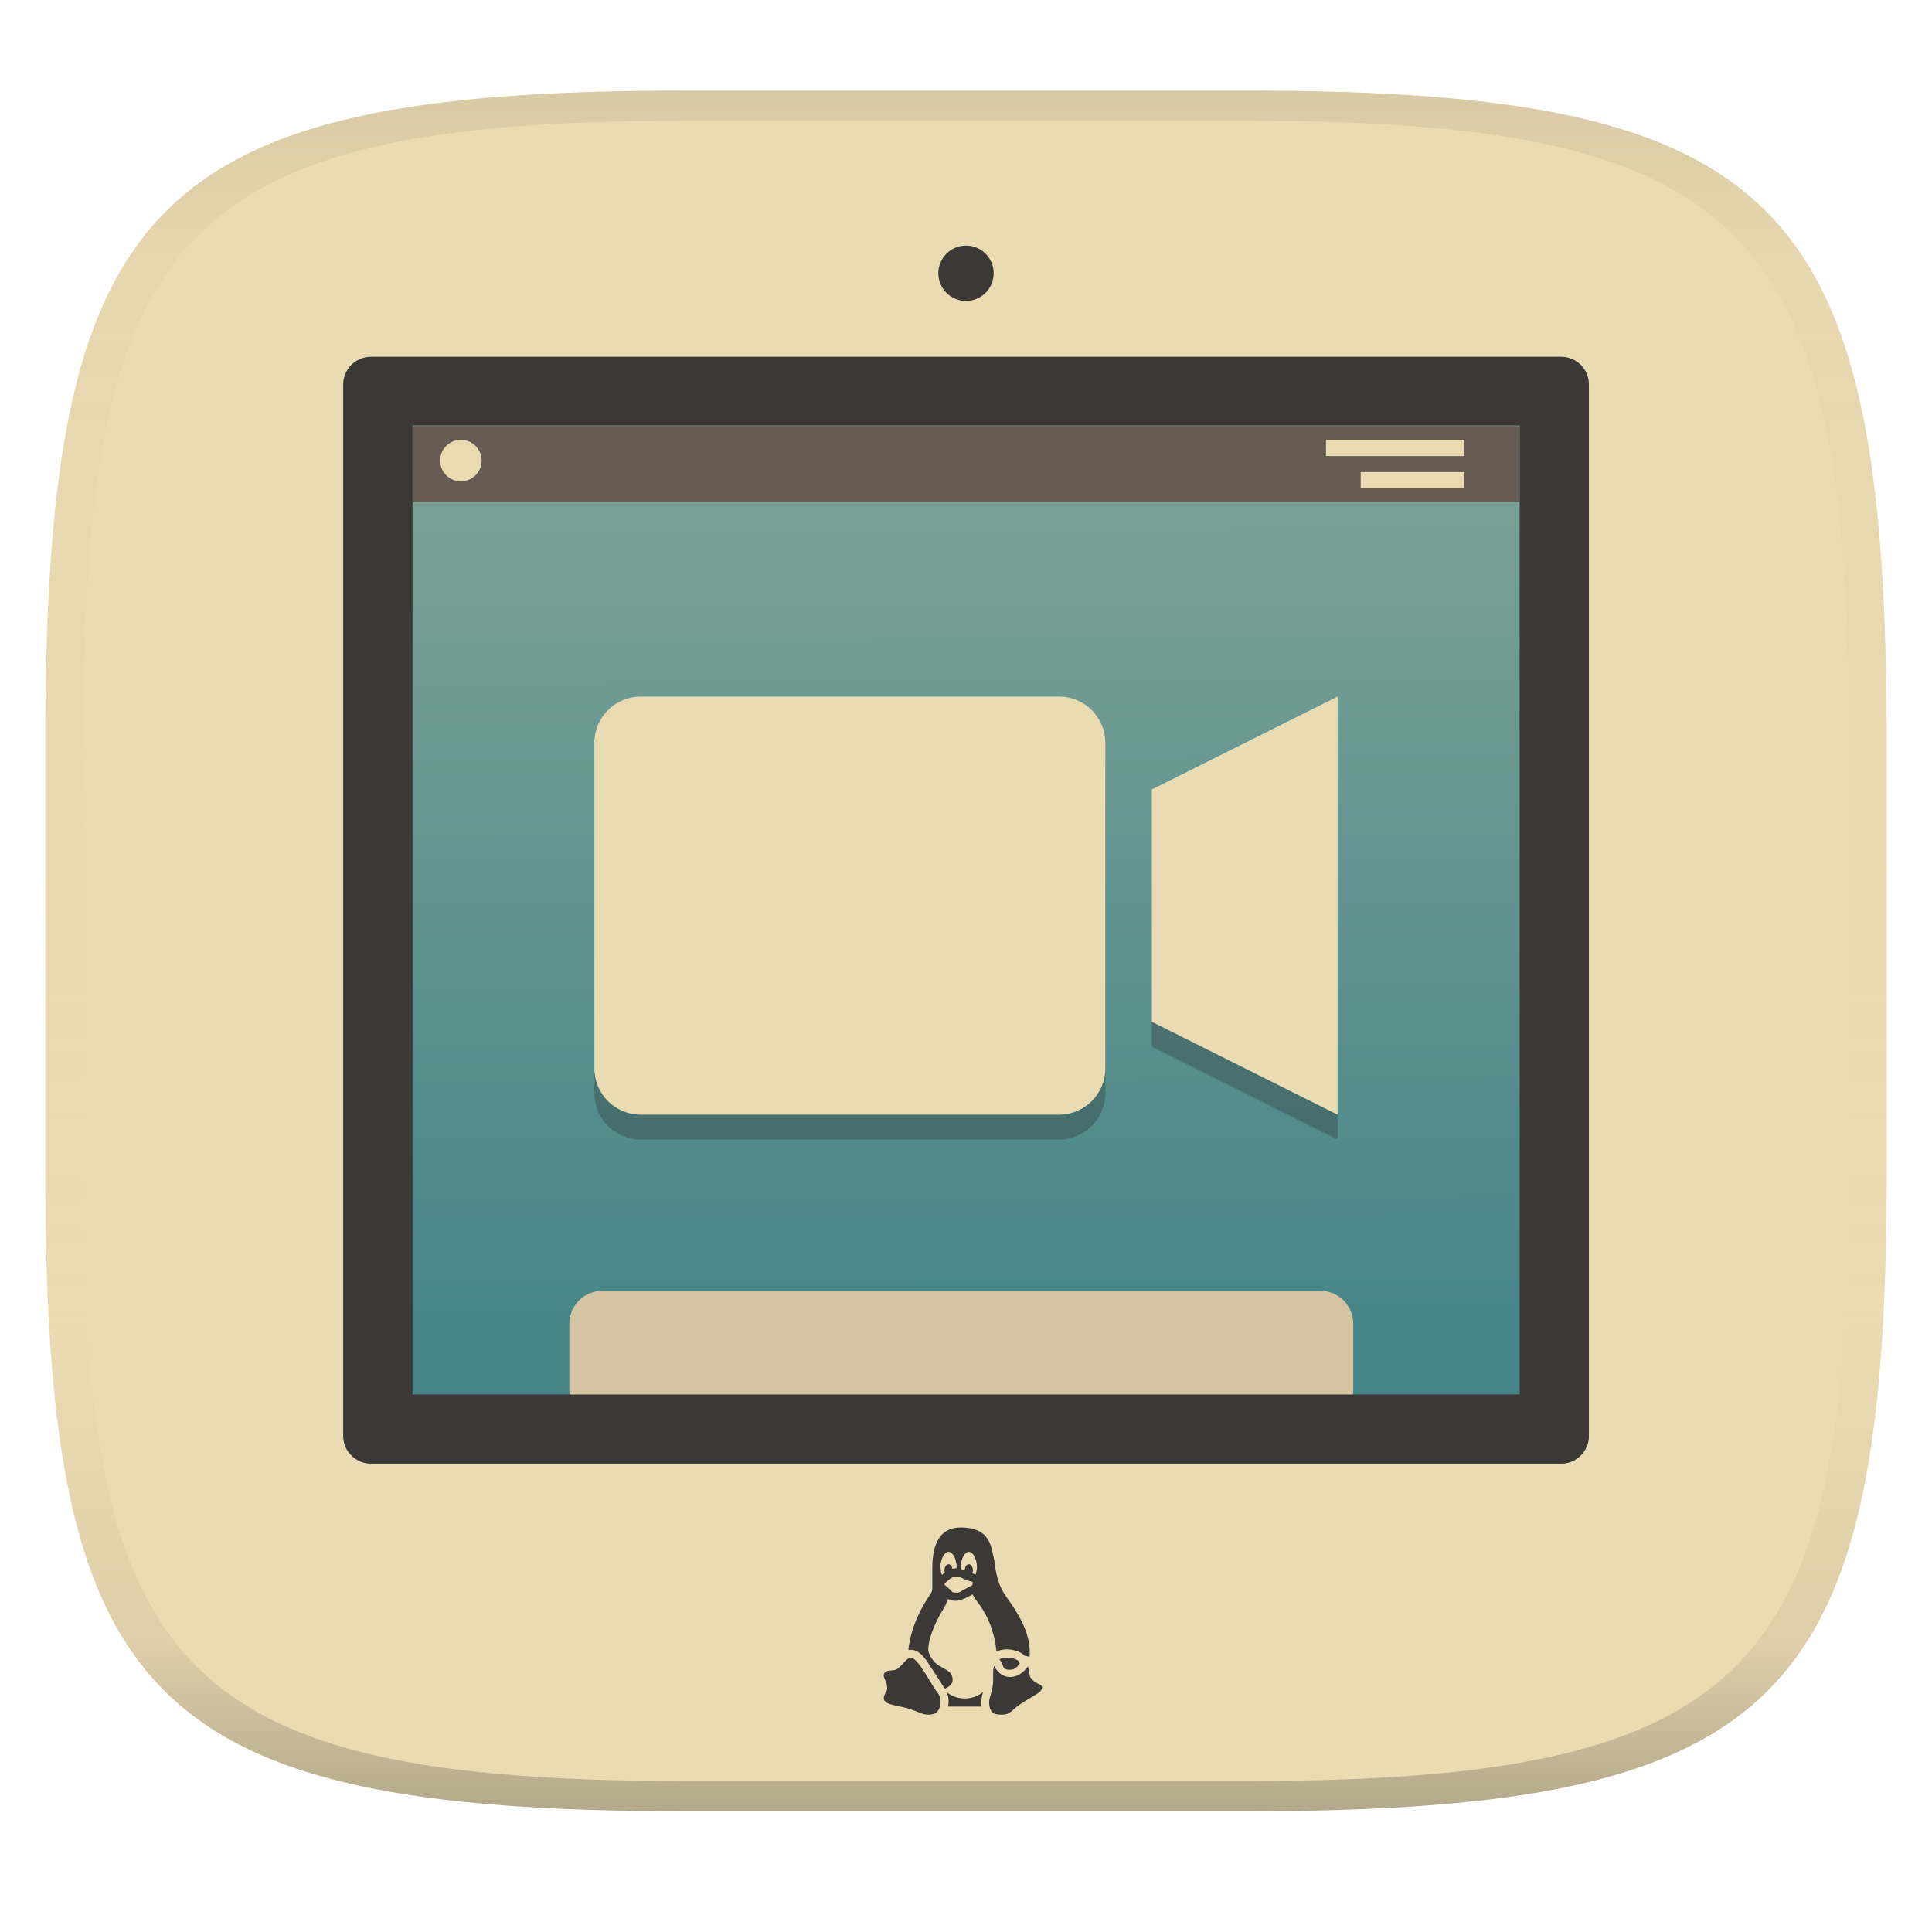
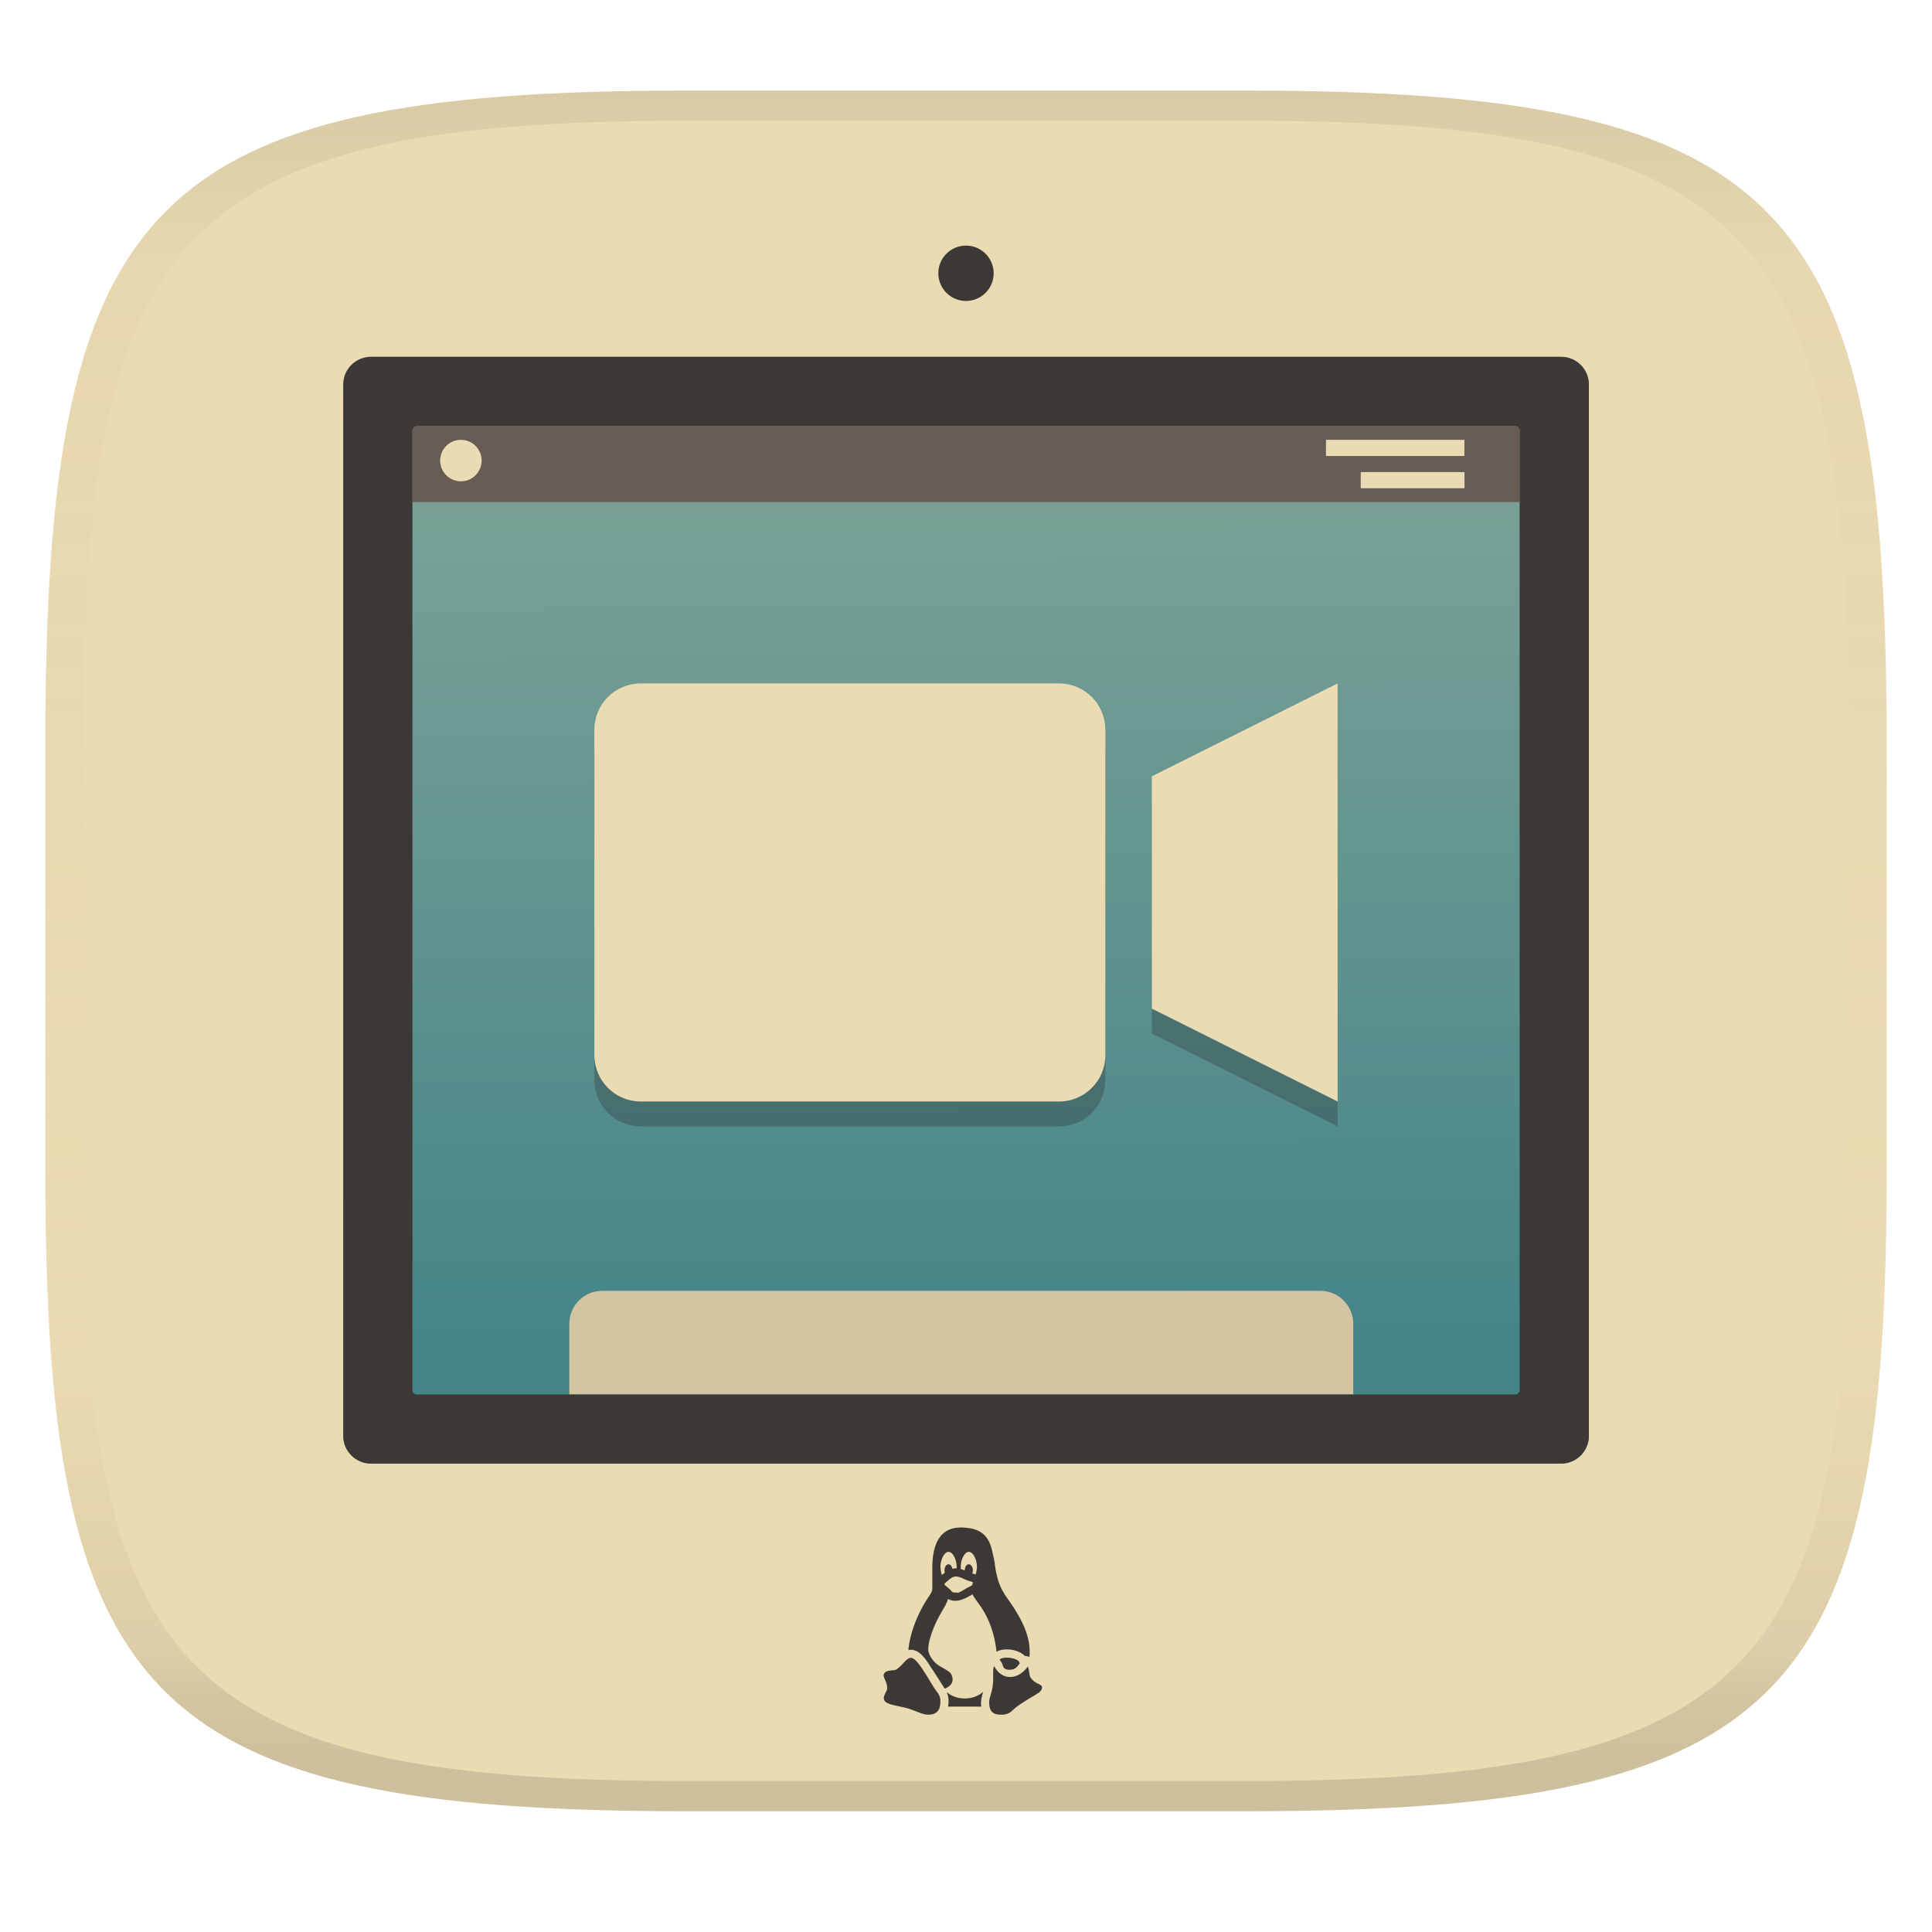
<svg xmlns="http://www.w3.org/2000/svg" width="256" height="256" version="1.1">
  <linearGradient id="b" x1=".5" x2=".5" y2="1" gradientTransform="matrix(244,0,0,228,5.981,12)" gradientUnits="userSpaceOnUse">
    <stop stop-color="#ebdbb2" offset="0" />
    <stop stop-color="#ebdbb2" offset="1" />
  </linearGradient>
  <defs>
    <linearGradient id="linearGradient31" x1=".5" x2=".5" y2="1" gradientTransform="matrix(244,0,0,228,5.988,12)" gradientUnits="userSpaceOnUse">
      <stop stop-color="#282828" stop-opacity=".1" offset="0" />
      <stop stop-color="#bdae93" stop-opacity=".1" offset=".1" />
      <stop stop-color="#d5c4a1" stop-opacity="0" offset=".702" />
      <stop stop-color="#bdae93" stop-opacity=".302" offset=".9" />
-       <stop stop-color="#282828" stop-opacity=".3" offset="1" />
+       <stop stop-color="#282828" stop-opacity=".15" offset="1" />
    </linearGradient>
    <linearGradient id="_lgradient_13" x1=".187" x2=".19" y1=".005" y2=".888" gradientTransform="matrix(165 0 0 146.7 45.49 47.28)" gradientUnits="userSpaceOnUse">
      <stop stop-color="#83a598" offset="0" />
      <stop stop-color="#458588" offset="1" />
    </linearGradient>
  </defs>
  <path d="m165 12c72 0 85 15 85 87v56c0 70-13 85-85 85h-74c-72 0-85-15-85-85v-56c0-72 13-87 85-87z" fill="url(#b)" style="isolation:isolate" />
+   <path d="m49.16 47.28h157.7c2.029 0 3.676 1.647 3.676 3.676v139.3c0 2.029-1.647 3.676-3.676 3.676h-157.7c-2.029 0-3.676-1.647-3.676-3.676v-139.3c0-2.029 1.647-3.676 3.676-3.676z" fill="url(#_lgradient_13)" stroke-width=".917" style="isolation:isolate" />
+   <path class="ColorScheme-Text" d="m84.912 93.856c-3.41 0-6.155 2.745-6.155 6.155v43.09c0 3.41 2.745 6.155 6.155 6.155h55.4c3.41 0 6.155-2.745 6.155-6.155v-43.09c0-3.41-2.745-6.155-6.155-6.155zm92.33 0-24.62 12.31v30.78l24.62 12.31z" color="#ebdbb2" fill="#282828" opacity=".3" stroke-width="6.155" />
+   <path class="ColorScheme-Text" d="m84.912 90.556c-3.41 0-6.155 2.745-6.155 6.155v43.09c0 3.41 2.745 6.155 6.155 6.155h55.4c3.41 0 6.155-2.745 6.155-6.155v-43.09c0-3.41-2.745-6.155-6.155-6.155zm92.33 0-24.62 12.31v30.78l24.62 12.31z" color="#ebdbb2" fill="currentColor" stroke-width="6.155" />
+   <rect x="54.65" y="56.45" width="146.7" height="10.08" fill="#665c54" stroke-width=".917" style="isolation:isolate" />
+   <path transform="matrix(.9168 0 0 .9168 10.65 11.52)" d="m75.42 174c-2.622 0-4.751 2.129-4.751 4.751v10.232h113.3v-10.232c0-2.622-2.129-4.751-4.751-4.751h-103.8z" fill="#d5c4a1" style="isolation:isolate" />
+   <path d="m128 32.543a3.667 3.667 0 0 0-3.668 3.668 3.667 3.667 0 0 0 3.668 3.666 3.667 3.667 0 0 0 3.668-3.666 3.667 3.667 0 0 0-3.668-3.668zm-78.84 14.736c-2.029 0-3.676 1.647-3.676 3.676v139.3c0 2.029 1.647 3.676 3.676 3.676h157.7c2.029 0 3.676-1.647 3.676-3.676v-139.3c0-2.029-1.647-3.676-3.676-3.676h-157.7zm6.07 9.17h145.55c0.321 0 0.578 0.259 0.578 0.58v127.17c0 0.321-0.257 0.578-0.578 0.578h-145.55c-0.321 0-0.58-0.257-0.58-0.578v-127.17c0-0.321 0.259-0.58 0.58-0.58zm72.07 145.95v0.002c-2.498 0-3.766 1.807-3.766 5.377v2.689c0.016 0.455-0.248 0.734-0.465 1.094-0.748 1.046-2.402 3.937-2.709 7.08 1.054-0.204 1.896 0.482 2.965 2.246 0.039 6e-3 1.857 2.875 1.857 2.875 1.516-0.608 1.001-1.718 0.787-2.039-0.251-0.382-1.416-0.855-1.889-1.26-0.452-0.386-1.084-1.228-1.084-1.897 0-1.428 0.956-3.606 1.723-4.898 0.439-0.737 0.772-1.307 0.904-1.791 1.157 0.591 2.222-0.037 3.236-0.621 0.244 0.46 0.559 0.887 0.887 1.33 0.899 1.21 1.978 3.245 2.297 6.268 1.234-0.65 3.115-0.163 3.748 0.568 0.218 2e-3 0.43 0.054 0.623 0.148 0.242-2.685-1.072-5.068-2.537-7.223-0.775-1.073-1.387-1.923-1.738-3.385-0.453-1.86-0.149-1.237-0.549-2.914-0.348-1.626-0.779-3.65-4.291-3.65zm1.076 3.227v0.002c0.594 0 1.074 1.08 1.074 1.973 0 0.332-0.07 0.723-0.186 1.031-0.141-0.06-0.287-0.109-0.436-0.146 0.048-0.12 0.084-0.255 0.084-0.406 0-0.445-0.241-0.807-0.537-0.807s-0.539 0.361-0.539 0.807c0 0.016-0.162-0.075-0.52-0.17-9e-3 -0.103-0.015-0.205-0.018-0.309 0-0.893 0.481-1.975 1.076-1.975zm-2.689 0.002c0.594 0 1.076 1.08 1.076 1.973 0 0.055-0.007 0.141-0.012 0.219-0.188-0.038-0.372 0.034-0.555 0.051-0.065-0.343-0.262-0.596-0.51-0.596-0.296 0-0.537 0.361-0.537 0.807 0 0.109 0.014 0.213 0.041 0.307-0.135 0.09-0.247 0.207-0.371 0.311-0.165-0.339-0.164-0.727-0.209-1.096 0-0.893 0.481-1.975 1.076-1.975zm0.912 3.269c0.222-0.014 0.484 0.042 0.855 0.193 0.463 0.258 0.946 0.398 1.447 0.547-0.027 0.231-0.053 0.358-0.066 0.377-0.015 0.023-0.09 0.095-0.365 0.242-0.453 0.162-1.262 0.781-1.533 0.781-0.235 0-0.561-0.018-0.691-0.045 0.051 0.015-0.037-0.03-0.148-0.133-0.255-0.314-0.575-0.546-0.875-0.809-0.123-0.146-0.075-0.201-0.039-0.242 0.258-0.257 0.534-0.454 0.809-0.68 0.206-0.134 0.386-0.218 0.607-0.232zm6.754 10.752c-0.414 0.004-0.776 0.088-0.912 0.262 0.218 0.252 0.352 0.496 0.49 0.938 0.149 0.328 0.524 0.408 0.822 0.408 0.911 0 1.087-0.549 1.375-0.857 0 0-0.074-0.082-0.074-0.164-0.174-0.38-1.011-0.593-1.701-0.586zm-12.613 0.027c-0.606-0.053-1.046 0.873-1.76 1.381-0.384 0.5-1.533 0.019-1.863 0.771-0.183 0.411 0.445 0.954 0.445 1.885 0 0.452-0.681 1.006-0.373 1.613 0.248 0.372 0.56 0.499 2.68 0.932 1.122 0.251 2.182 0.871 2.867 0.932 0.685 0.061 1.869 2.2e-4 1.869-1.676 0.063-0.994-0.498-1.241-1.059-2.234-0.624-0.996-0.684-1.181-1.121-1.803-0.374-0.622-1.186-1.801-1.686-1.801zm10.99 1.074c-0.25 0.5-0.035 1.523-0.188 2.602-0.128 1.08-0.475 1.565-0.475 2.199 0 0.7 0.191 1.145 0.445 1.336 0.189 0.191 0.507 0.318 1.207 0.318 0.698 0 1.143-0.254 1.588-0.697 0.749-0.754 3.228-2.085 3.432-2.289 0.712-0.715 0.124-0.999-0.127-1.082-0.254-0.128-0.698-0.32-1.08-0.891-0.166-0.275-0.14-0.983-0.34-1.414-1.421 1.918-3.523 1.802-4.463-0.082zm-1.467 3.436c-0.512 0.441-1.296 0.869-2.422 0.869-1.145 0-1.919-0.423-2.41-0.855 0.292 0.614 0.303 1.308 0.203 1.932h4.402c-0.138-0.676 0.058-1.299 0.227-1.943v-0.002z" fill="#3c3836" style="isolation:isolate" />
+   <path d="m61.07 58.279a2.75 2.75 0 0 0-2.75 2.75 2.75 2.75 0 0 0 2.75 2.75 2.75 2.75 0 0 0 2.75-2.75 2.75 2.75 0 0 0-2.75-2.75zm114.63 0v2.147h18.34v-2.147h-18.34zm4.602 4.271v2.144h13.75v-2.144h-13.75z" fill="#ebdbb2" style="isolation:isolate" />
  <path d="m91 12c-72 0-85 15-85 87v56c0 70 13 85 85 85h74c72 0 85-15 85-85v-56c0-72-13-87-85-87zm0 4h74c68 0 80 15 80 83v56c0 66-12 81-80 81h-74c-68 0-80-15-80-81v-56c0-68 12-83 80-83z" fill="url(#linearGradient31)" style="isolation:isolate" />
-   <path d="m49.16 47.28h157.7c2.029 0 3.676 1.647 3.676 3.676v139.3c0 2.029-1.647 3.676-3.676 3.676h-157.7c-2.029 0-3.676-1.647-3.676-3.676v-139.3c0-2.029 1.647-3.676 3.676-3.676z" fill="url(#_lgradient_13)" stroke-width=".917" style="isolation:isolate" />
-   <path class="ColorScheme-Text" d="m84.91 95.6c-3.41 0-6.155 2.745-6.155 6.155v43.09c0 3.41 2.745 6.155 6.155 6.155h55.4c3.41 0 6.155-2.745 6.155-6.155v-43.09c0-3.41-2.745-6.155-6.155-6.155zm92.33 0-24.62 12.31v30.78l24.62 12.31z" color="#ebdbb2" fill="#282828" opacity=".3" stroke-width="6.155" />
-   <path class="ColorScheme-Text" d="m84.91 92.3c-3.41 0-6.155 2.745-6.155 6.155v43.09c0 3.41 2.745 6.155 6.155 6.155h55.4c3.41 0 6.155-2.745 6.155-6.155v-43.09c0-3.41-2.745-6.155-6.155-6.155zm92.33 0-24.62 12.31v30.78l24.62 12.31z" color="#ebdbb2" fill="currentColor" stroke-width="6.155" />
-   <rect x="54.65" y="56.45" width="146.7" height="10.08" fill="#665c54" stroke-width=".917" style="isolation:isolate" />
-   <path transform="matrix(.9168 0 0 .9168 10.65 11.52)" d="m75.42 174h103.8c2.622 0 4.75 2.128 4.75 4.75v9.5c0 2.622-2.128 4.75-4.75 4.75h-103.8c-2.622 0-4.75-2.128-4.75-4.75v-9.5c0-2.622 2.128-4.75 4.75-4.75z" fill="#d5c4a1" style="isolation:isolate" />
-   <path d="m49.16 47.28h157.7c2.029 0 3.676 1.647 3.676 3.676v139.3c0 2.029-1.647 3.676-3.676 3.676h-157.7c-2.029 0-3.676-1.647-3.676-3.676v-139.3c0-2.029 1.647-3.676 3.676-3.676zm152.2 137.5h-146.7v-128.4h146.7z" fill="#3c3836" fill-rule="evenodd" stroke-width=".917" style="isolation:isolate" />
-   <path d="m127.3 202.4c-2.498 0-3.764 1.808-3.764 5.378v2.689c0.016 0.455-0.249 0.734-0.466 1.094-0.748 1.046-2.401 3.936-2.708 7.079 1.054-0.204 1.895 0.483 2.964 2.247 0.039 6e-3 1.857 2.874 1.857 2.874 1.516-0.608 1.001-1.717 0.787-2.038-0.251-0.382-1.415-0.855-1.888-1.26-0.452-0.386-1.084-1.229-1.084-1.897 0-1.428 0.956-3.607 1.722-4.899 0.439-0.737 0.773-1.307 0.906-1.791 1.157 0.591 2.221-0.037 3.235-0.621 0.244 0.46 0.559 0.887 0.887 1.33 0.899 1.21 1.979 3.245 2.298 6.268 1.234-0.65 3.115-0.162 3.748 0.57 0.218 2e-3 0.429 0.052 0.622 0.147 0.242-2.685-1.071-5.067-2.536-7.222-0.775-1.073-1.388-1.922-1.739-3.384-0.453-1.86-0.148-1.237-0.548-2.914-0.348-1.626-0.779-3.651-4.291-3.651zm-1.613 3.226c0.594 0 1.076 1.081 1.076 1.974 0 0.055-6e-3 0.141-0.011 0.219-0.188-0.038-0.371 0.034-0.554 0.051-0.065-0.343-0.262-0.597-0.51-0.597-0.296 0-0.538 0.361-0.538 0.807 0 0.109 0.015 0.212 0.042 0.306-0.135 0.09-0.248 0.207-0.372 0.311-0.165-0.339-0.163-0.727-0.208-1.096 0-0.893 0.481-1.974 1.076-1.974zm2.689 0c0.594 0 1.076 1.081 1.076 1.974 0 0.332-0.071 0.723-0.187 1.031-0.141-0.06-0.286-0.109-0.434-0.147 0.048-0.12 0.084-0.254 0.084-0.406 0-0.445-0.242-0.807-0.538-0.807s-0.538 0.361-0.538 0.807c0 0.016-0.164-0.075-0.521-0.17-9e-3 -0.103-0.014-0.206-0.017-0.309 0-0.893 0.481-1.974 1.076-1.974zm-0.92 3.464c0.463 0.258 0.946 0.399 1.447 0.547-0.027 0.231-0.054 0.358-0.067 0.376-0.015 0.023-0.09 0.094-0.366 0.241-0.453 0.162-1.262 0.781-1.533 0.781-0.235 0-0.561-0.017-0.691-0.044 0.051 0.015-0.038-0.03-0.149-0.132-0.255-0.314-0.573-0.547-0.874-0.809-0.123-0.146-0.076-0.201-0.04-0.242 0.258-0.257 0.534-0.455 0.808-0.68 0.411-0.269 0.721-0.341 1.464-0.039zm4.985 10.82c0.218 0.252 0.353 0.496 0.491 0.937 0.149 0.328 0.523 0.41 0.821 0.41 0.911 0 1.088-0.548 1.376-0.857 0 0-0.076-0.084-0.076-0.166-0.279-0.607-2.249-0.788-2.613-0.324zm-13.46 1.147c-0.384 0.5-1.533 0.019-1.863 0.771-0.183 0.411 0.445 0.953 0.445 1.884 0 0.452-0.682 1.008-0.374 1.615 0.248 0.372 0.561 0.498 2.681 0.93 1.122 0.251 2.182 0.872 2.867 0.933 0.685 0.061 1.869 0 1.869-1.676 0.063-0.994-0.497-1.242-1.058-2.235-0.624-0.996-0.685-1.181-1.122-1.803-0.374-0.622-1.185-1.8-1.685-1.8-0.606-0.053-1.047 0.872-1.761 1.38zm12.75-0.306c-0.25 0.5-0.036 1.523-0.189 2.602-0.128 1.08-0.475 1.565-0.475 2.199 0 0.7 0.191 1.145 0.445 1.336 0.189 0.191 0.508 0.317 1.208 0.317 0.698 0 1.143-0.254 1.588-0.698 0.749-0.754 3.227-2.084 3.431-2.288 0.712-0.715 0.125-0.999-0.126-1.082-0.254-0.128-0.698-0.319-1.08-0.89-0.166-0.275-0.141-0.983-0.34-1.414-1.421 1.918-3.522 1.801-4.462-0.083zm-1.468 3.436c-0.512 0.441-1.296 0.868-2.422 0.868-1.145 0-1.918-0.423-2.409-0.855 0.292 0.614 0.303 1.307 0.203 1.931h4.401c-0.138-0.676 0.059-1.299 0.227-1.943z" fill="#3c3836" stroke-width=".917" style="isolation:isolate" />
-   <circle cx="128" cy="36.21" r="3.667" fill="#3c3836" stroke-width=".917" vector-effect="non-scaling-stroke" style="isolation:isolate" />
-   <circle cx="61.07" cy="61.03" r="2.75" fill="#ebdbb2" stroke-width=".917" vector-effect="non-scaling-stroke" style="isolation:isolate" />
-   <rect x="175.7" y="58.28" width="18.34" height="2.145" fill="#ebdbb2" stroke-width=".917" style="isolation:isolate" />
-   <rect x="180.3" y="62.55" width="13.75" height="2.145" fill="#ebdbb2" stroke-width=".917" style="isolation:isolate" />
</svg>
